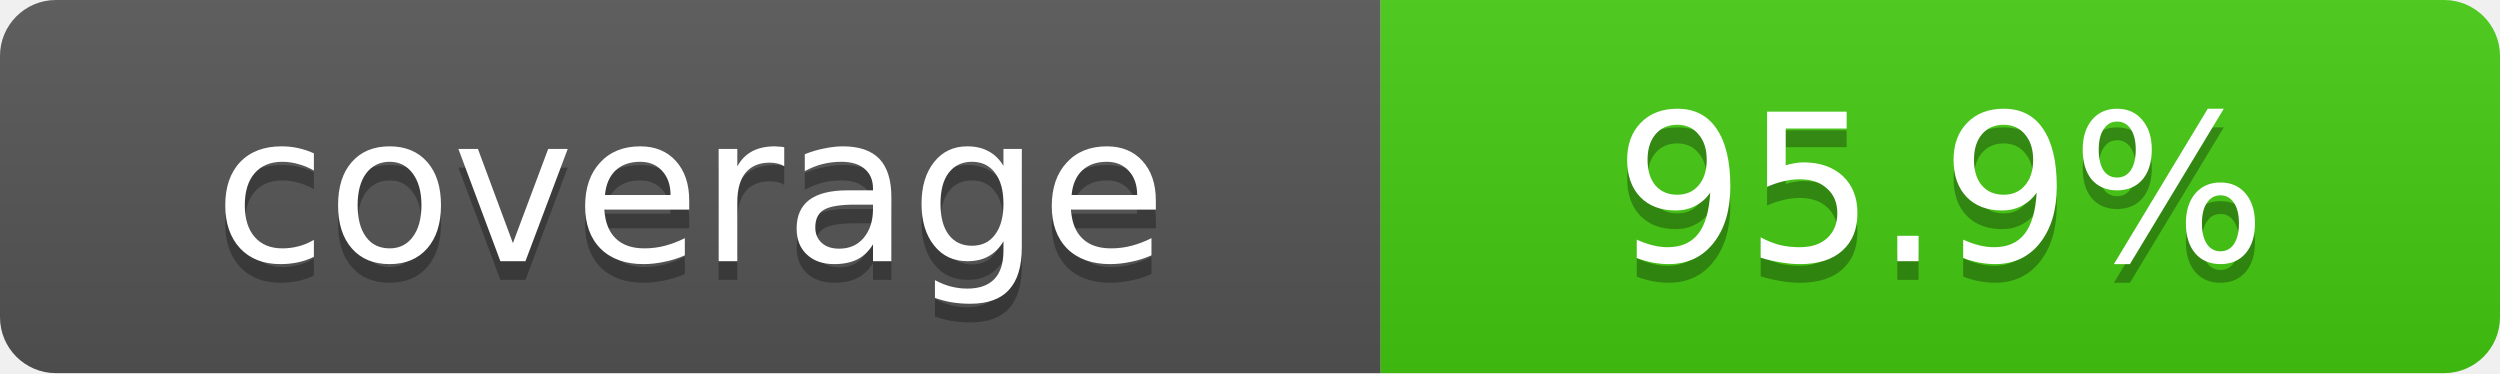
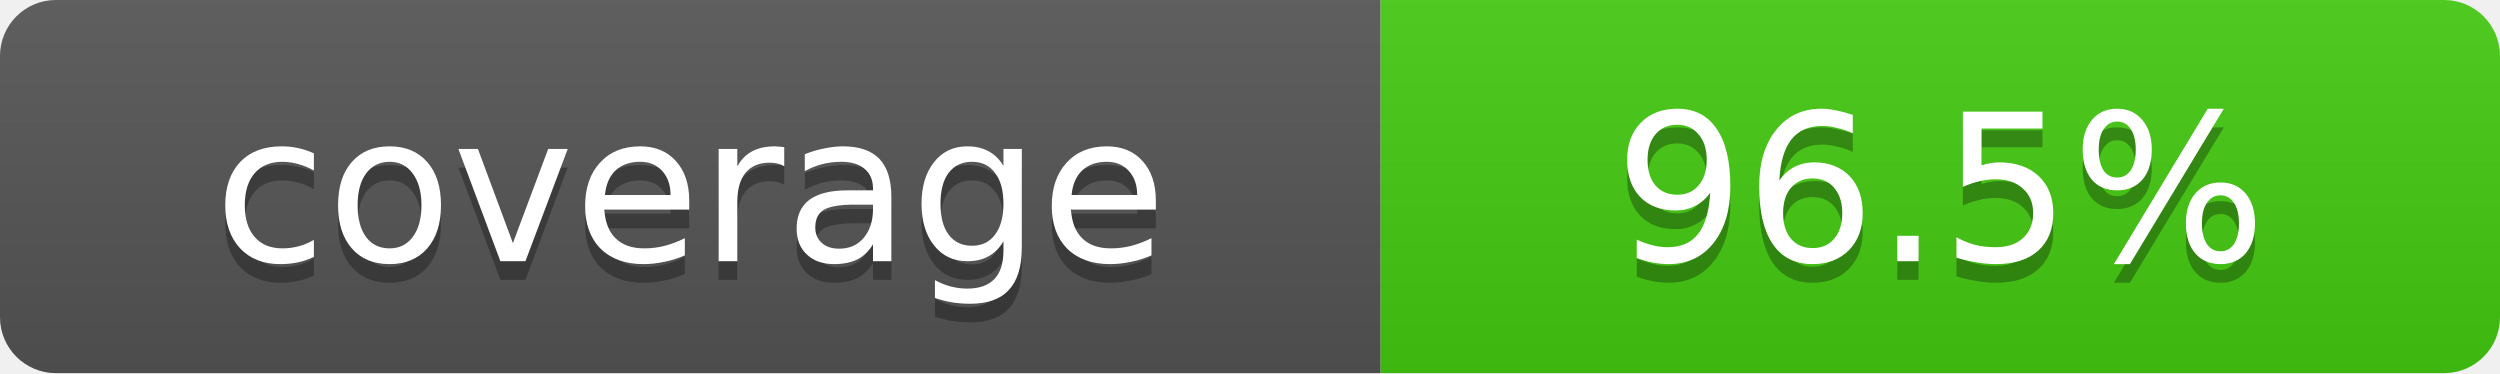
- <svg xmlns="http://www.w3.org/2000/svg" width="134" height="20" role="img" aria-label="coverage: 95.9%">
+ <svg xmlns="http://www.w3.org/2000/svg" width="134" height="20" role="img" aria-label="coverage: 96.5%">
  <linearGradient id="s" x2="0" y2="100%">
    <stop offset="0" stop-color="#bbb" stop-opacity=".1" />
    <stop offset="1" stop-opacity=".1" />
  </linearGradient>
  <clipPath id="r">
    <rect width="134" height="20" rx="3" fill="#fff" />
  </clipPath>
  <g clip-path="url(#r)">
    <rect width="74" height="20" fill="#555" />
    <rect x="74" width="60" height="20" fill="#4c1" />
    <rect width="134" height="20" fill="url(#s)" />
  </g>
  <g fill="#fff" text-anchor="middle" font-family="Verdana,DejaVu Sans,sans-serif" text-rendering="geometricPrecision" font-size="11">
    <text aria-hidden="true" x="37.0" y="15" fill="#010101" fill-opacity=".3">coverage</text>
    <text x="37.0" y="14">coverage</text>
-     <text aria-hidden="true" x="104.0" y="15" fill="#010101" fill-opacity=".3">95.9%</text>
-     <text x="104.0" y="14">95.9%</text>
+     <text aria-hidden="true" x="104.0" y="15" fill="#010101" fill-opacity=".3">96.5%</text>
+     <text x="104.0" y="14">96.5%</text>
  </g>
</svg>
